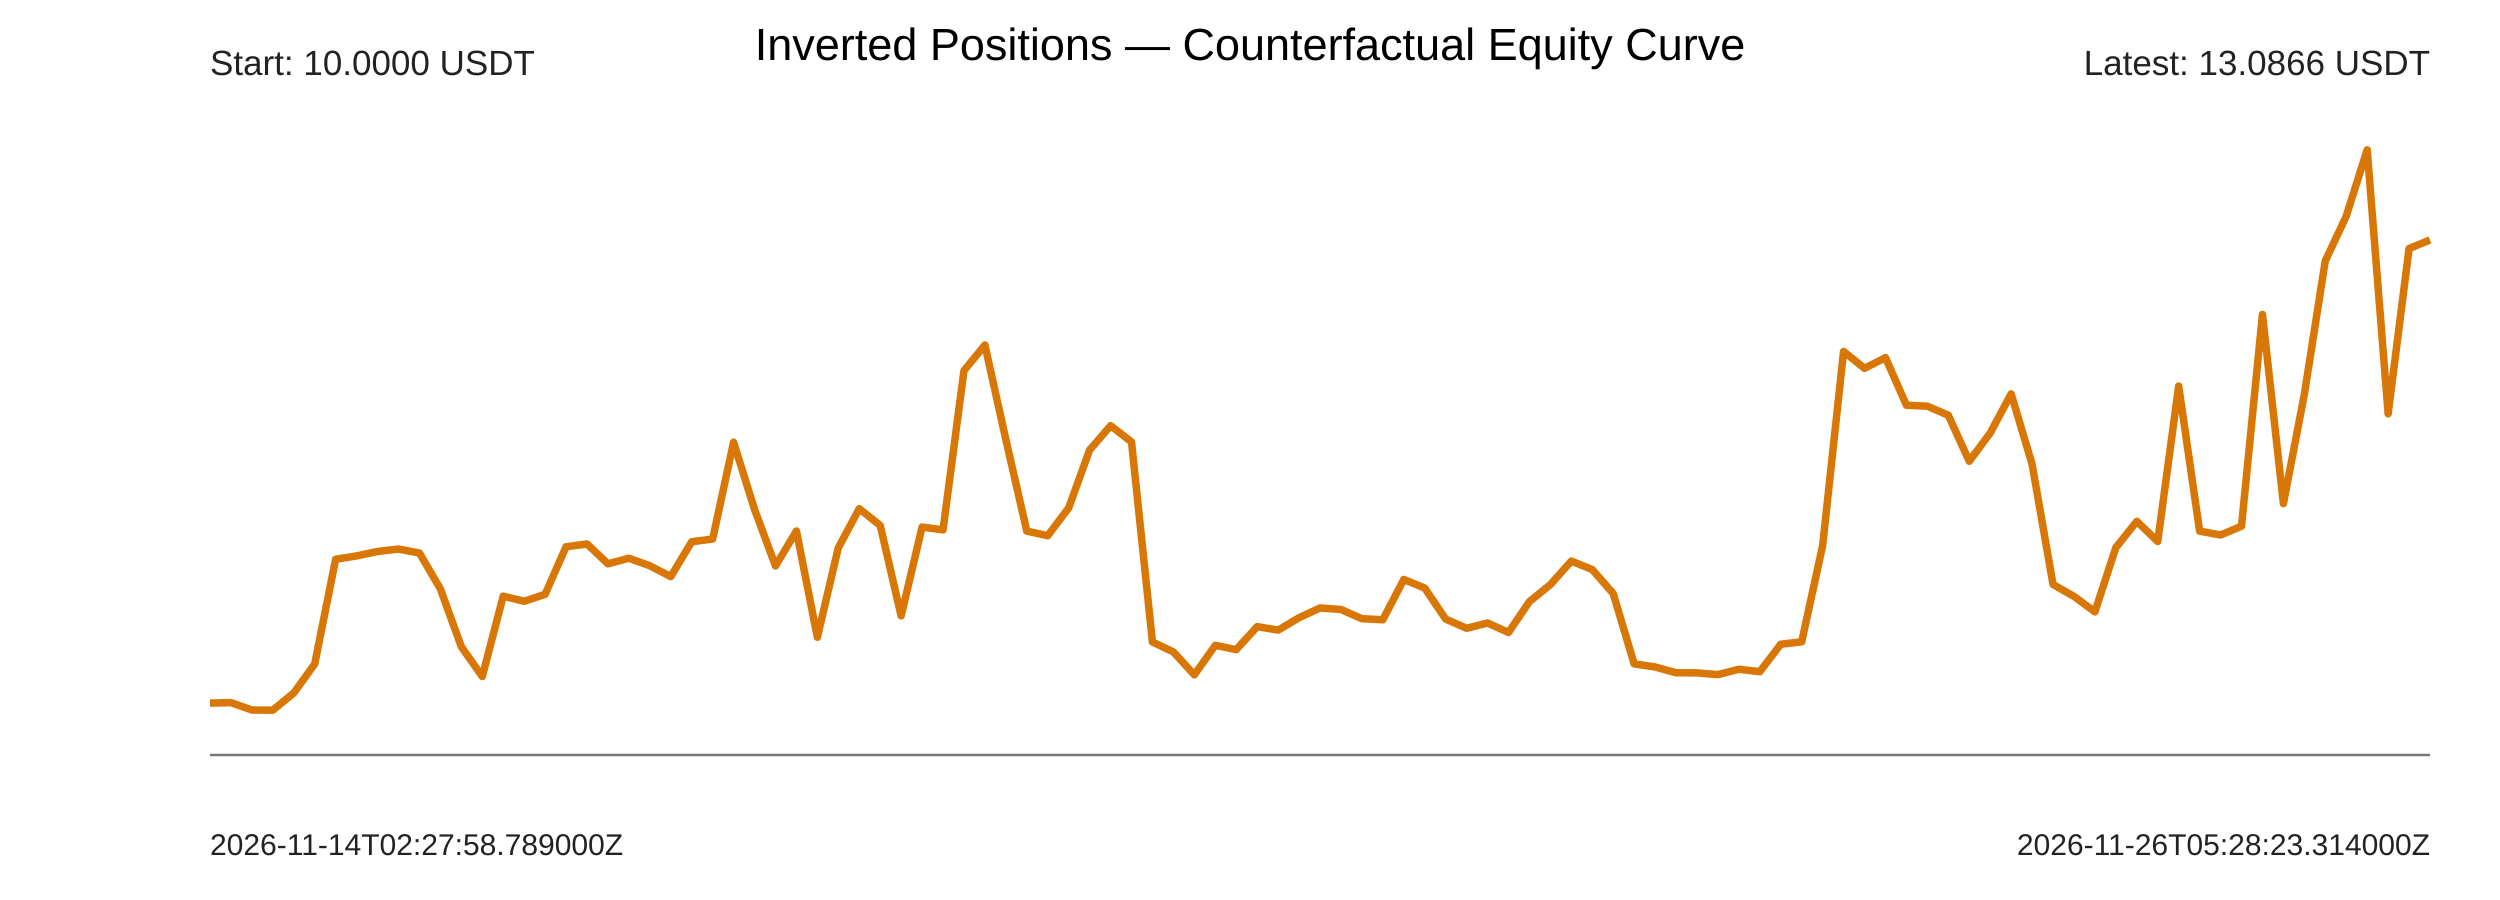
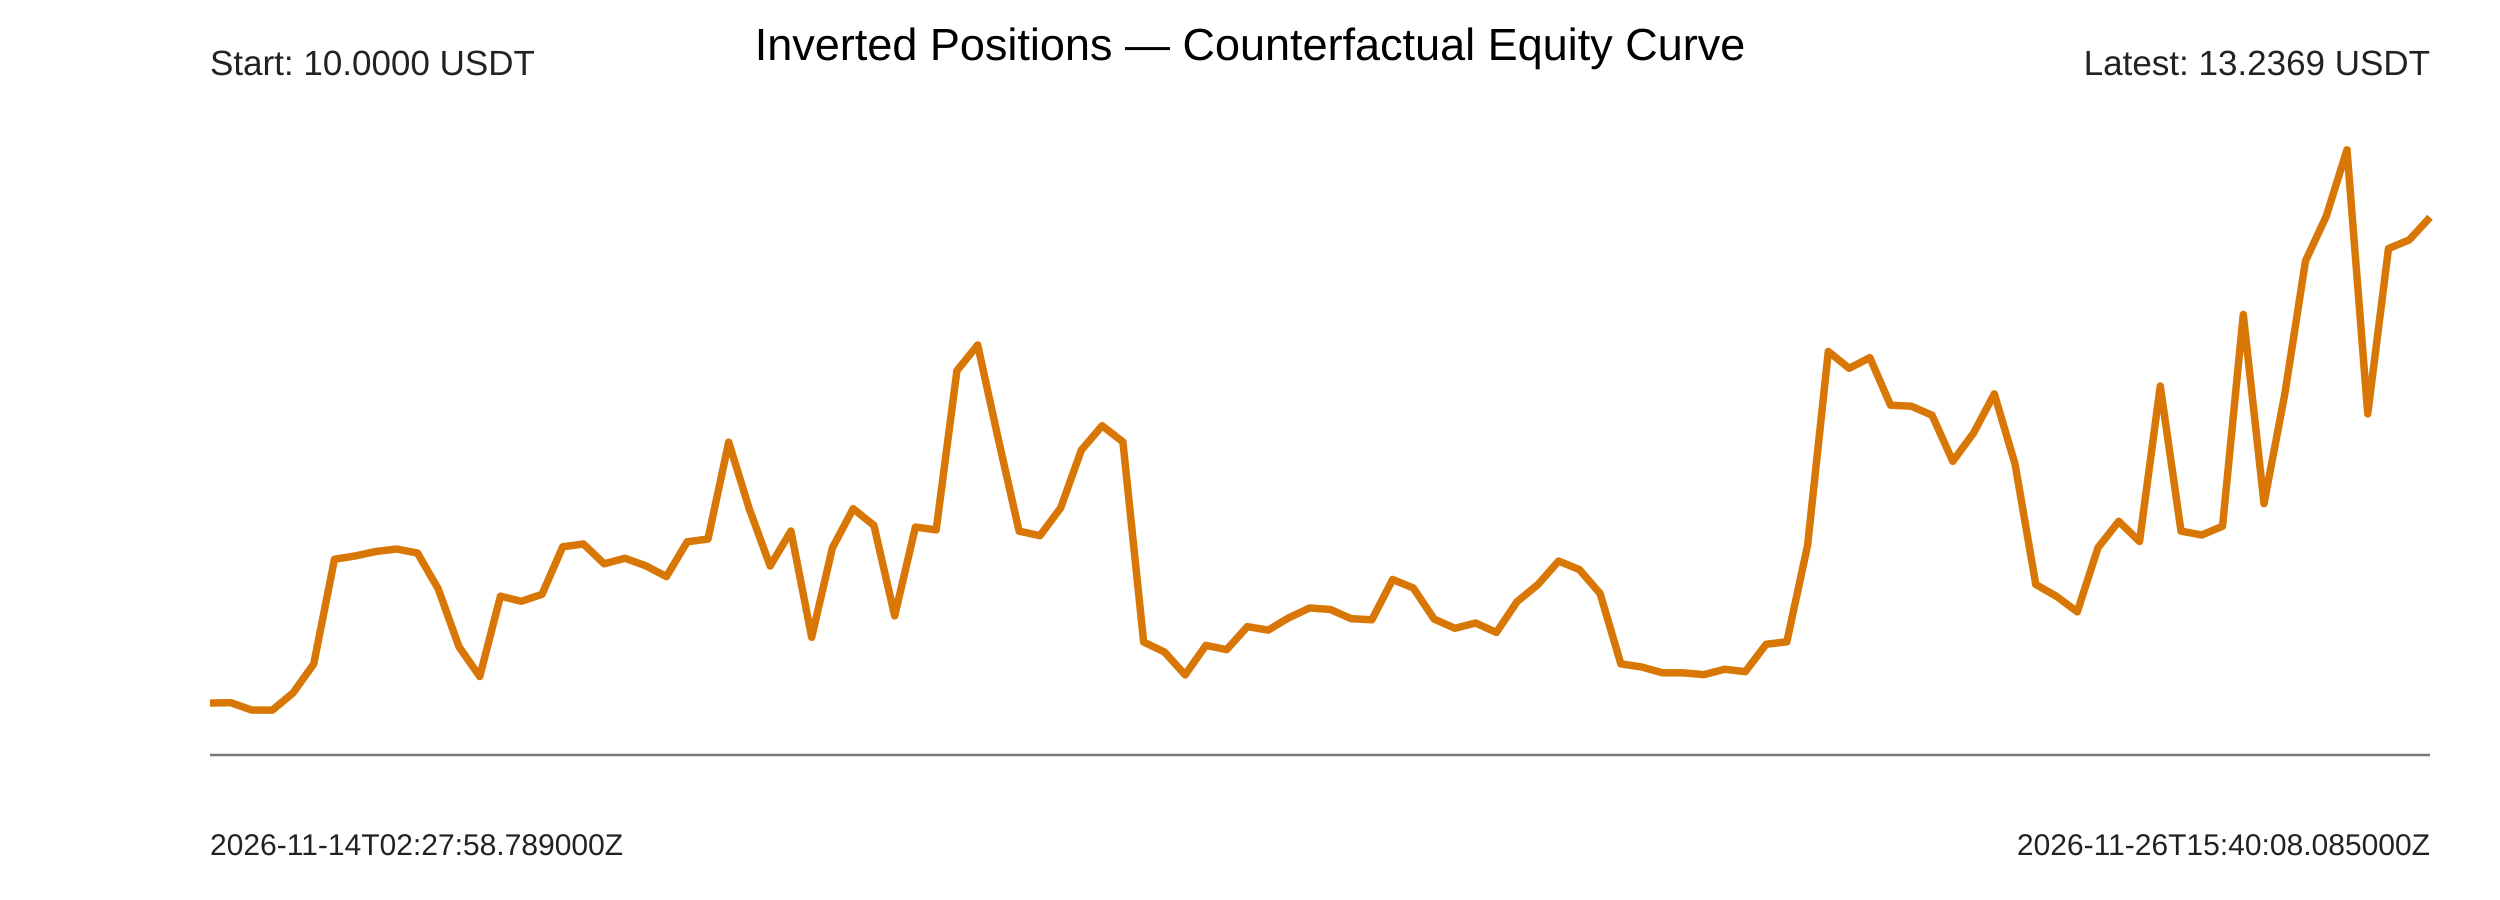
<svg xmlns="http://www.w3.org/2000/svg" width="1000" height="360" viewBox="0 0 1000 360">
  <rect width="100%" height="100%" fill="#fff" />
  <text x="500" y="24" text-anchor="middle" font-size="18" font-family="Arial">Inverted Positions — Counterfactual Equity Curve</text>
  <g font-family="Arial" fill="#222">
    <line x1="84" y1="302" x2="972" y2="302" stroke="#777" />
-     <polyline points="84.00,281.23 92.38,281.06 100.75,284.01 109.13,284.07 117.51,277.18 125.89,265.58 134.26,223.71 142.64,222.37 151.02,220.59 159.40,219.61 167.77,221.22 176.15,235.56 184.53,258.70 192.91,270.60 201.28,238.47 209.66,240.51 218.04,237.73 226.42,218.72 234.79,217.58 243.17,225.52 251.55,223.30 259.92,226.30 268.30,230.64 276.68,216.71 285.06,215.60 293.43,176.88 301.81,203.76 310.19,226.37 318.57,212.42 326.94,254.90 335.32,219.11 343.70,203.49 352.08,210.17 360.45,246.34 368.83,210.83 377.21,211.94 385.58,148.26 393.96,138.01 402.34,175.82 410.72,212.46 419.09,214.28 427.47,203.17 435.85,180.00 444.23,170.29 452.60,176.75 460.98,256.81 469.36,260.79 477.74,269.94 486.11,258.14 494.49,259.86 502.87,250.66 511.25,252.05 519.62,247.09 528.00,243.20 536.38,243.79 544.75,247.47 553.13,247.91 561.51,231.79 569.89,235.23 578.26,247.62 586.64,251.31 595.02,249.20 603.40,252.99 611.77,240.64 620.15,233.84 628.53,224.43 636.91,227.83 645.28,237.42 653.66,265.55 662.04,266.79 670.42,269.11 678.79,269.14 687.17,269.85 695.55,267.71 703.92,268.67 712.30,257.70 720.68,256.73 729.06,218.19 737.43,140.59 745.81,147.33 754.19,143.05 762.57,162.08 770.94,162.49 779.32,166.09 787.70,184.51 796.08,173.21 804.45,157.56 812.83,185.64 821.21,233.79 829.58,238.55 837.96,244.73 846.34,219.04 854.72,208.54 863.09,216.59 871.47,154.43 879.85,212.45 888.23,214.00 896.60,210.48 904.98,125.79 913.36,201.44 921.74,157.70 930.11,104.36 938.49,86.49 946.87,59.93 955.25,165.52 963.62,99.43 972.00,95.96" fill="none" stroke="#d97706" stroke-width="3" stroke-linejoin="round" />
+     <polyline points="84.00,281.23 92.30,281.06 100.60,284.01 108.90,284.07 117.20,277.18 125.50,265.58 133.79,223.71 142.09,222.37 150.39,220.59 158.69,219.61 166.99,221.22 175.29,235.56 183.59,258.70 191.89,270.60 200.19,238.47 208.49,240.51 216.79,237.73 225.08,218.72 233.38,217.58 241.68,225.52 249.98,223.30 258.28,226.30 266.58,230.64 274.88,216.71 283.18,215.60 291.48,176.88 299.78,203.76 308.07,226.37 316.37,212.42 324.67,254.90 332.97,219.11 341.27,203.49 349.57,210.17 357.87,246.34 366.17,210.83 374.47,211.94 382.77,148.26 391.07,138.01 399.36,175.82 407.66,212.46 415.96,214.28 424.26,203.17 432.56,180.00 440.86,170.29 449.16,176.75 457.46,256.81 465.76,260.79 474.06,269.94 482.36,258.14 490.65,259.86 498.95,250.66 507.25,252.05 515.55,247.09 523.85,243.20 532.15,243.79 540.45,247.47 548.75,247.91 557.05,231.79 565.35,235.23 573.64,247.62 581.94,251.31 590.24,249.20 598.54,252.99 606.84,240.64 615.14,233.84 623.44,224.43 631.74,227.83 640.04,237.42 648.34,265.55 656.64,266.79 664.93,269.11 673.23,269.14 681.53,269.85 689.83,267.71 698.13,268.67 706.43,257.70 714.73,256.73 723.03,218.19 731.33,140.59 739.63,147.33 747.93,143.05 756.22,162.08 764.52,162.49 772.82,166.09 781.12,184.51 789.42,173.21 797.72,157.56 806.02,185.64 814.32,233.79 822.62,238.55 830.92,244.73 839.21,219.04 847.51,208.54 855.81,216.59 864.11,154.43 872.41,212.45 880.71,214.00 889.01,210.48 897.31,125.79 905.61,201.44 913.91,157.70 922.21,104.36 930.50,86.49 938.80,59.93 947.10,165.52 955.40,99.43 963.70,95.96 972.00,86.94" fill="none" stroke="#d97706" stroke-width="3" stroke-linejoin="round" />
    <text x="84" y="30" font-size="14">Start: 10.0000 USDT</text>
-     <text x="972" y="30" text-anchor="end" font-size="14">Latest: 13.0866 USDT</text>
+     <text x="972" y="30" text-anchor="end" font-size="14">Latest: 13.2369 USDT</text>
    <text x="84" y="342" font-size="12">2026-11-14T02:27:58.789000Z</text>
-     <text x="972" y="342" text-anchor="end" font-size="12">2026-11-26T05:28:23.314000Z</text>
+     <text x="972" y="342" text-anchor="end" font-size="12">2026-11-26T15:40:08.085000Z</text>
  </g>
</svg>
